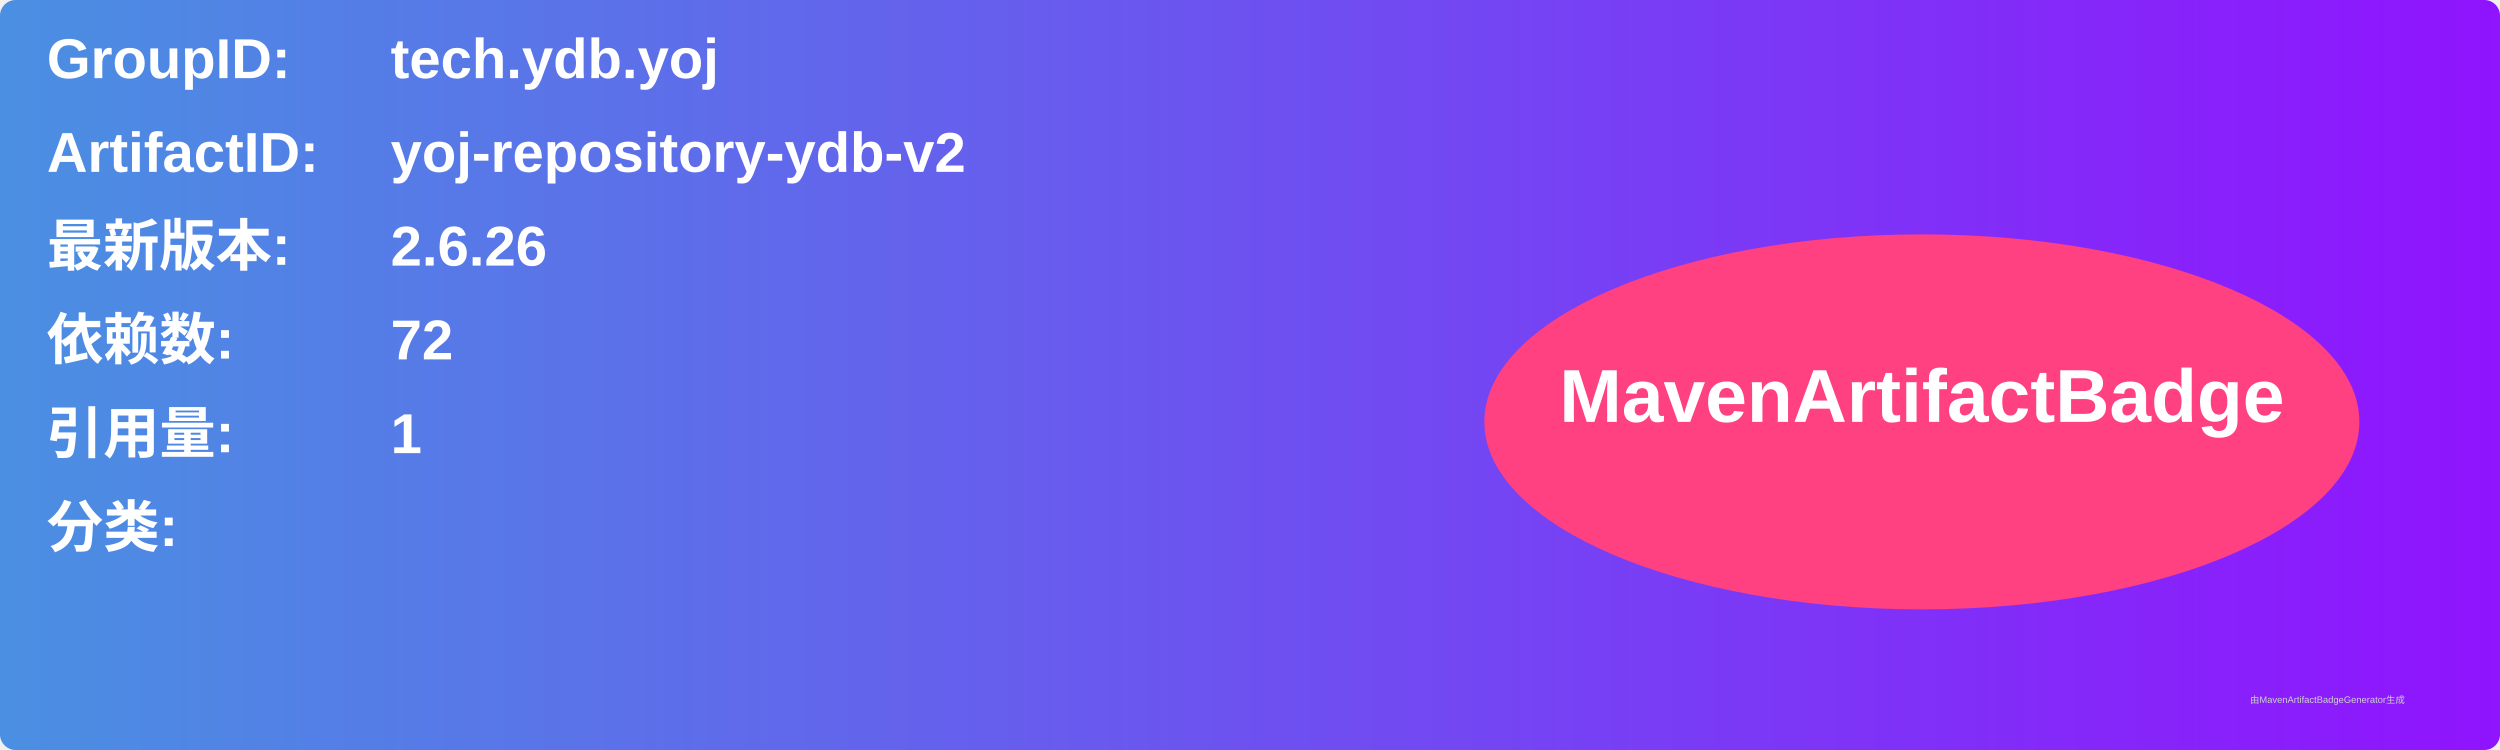
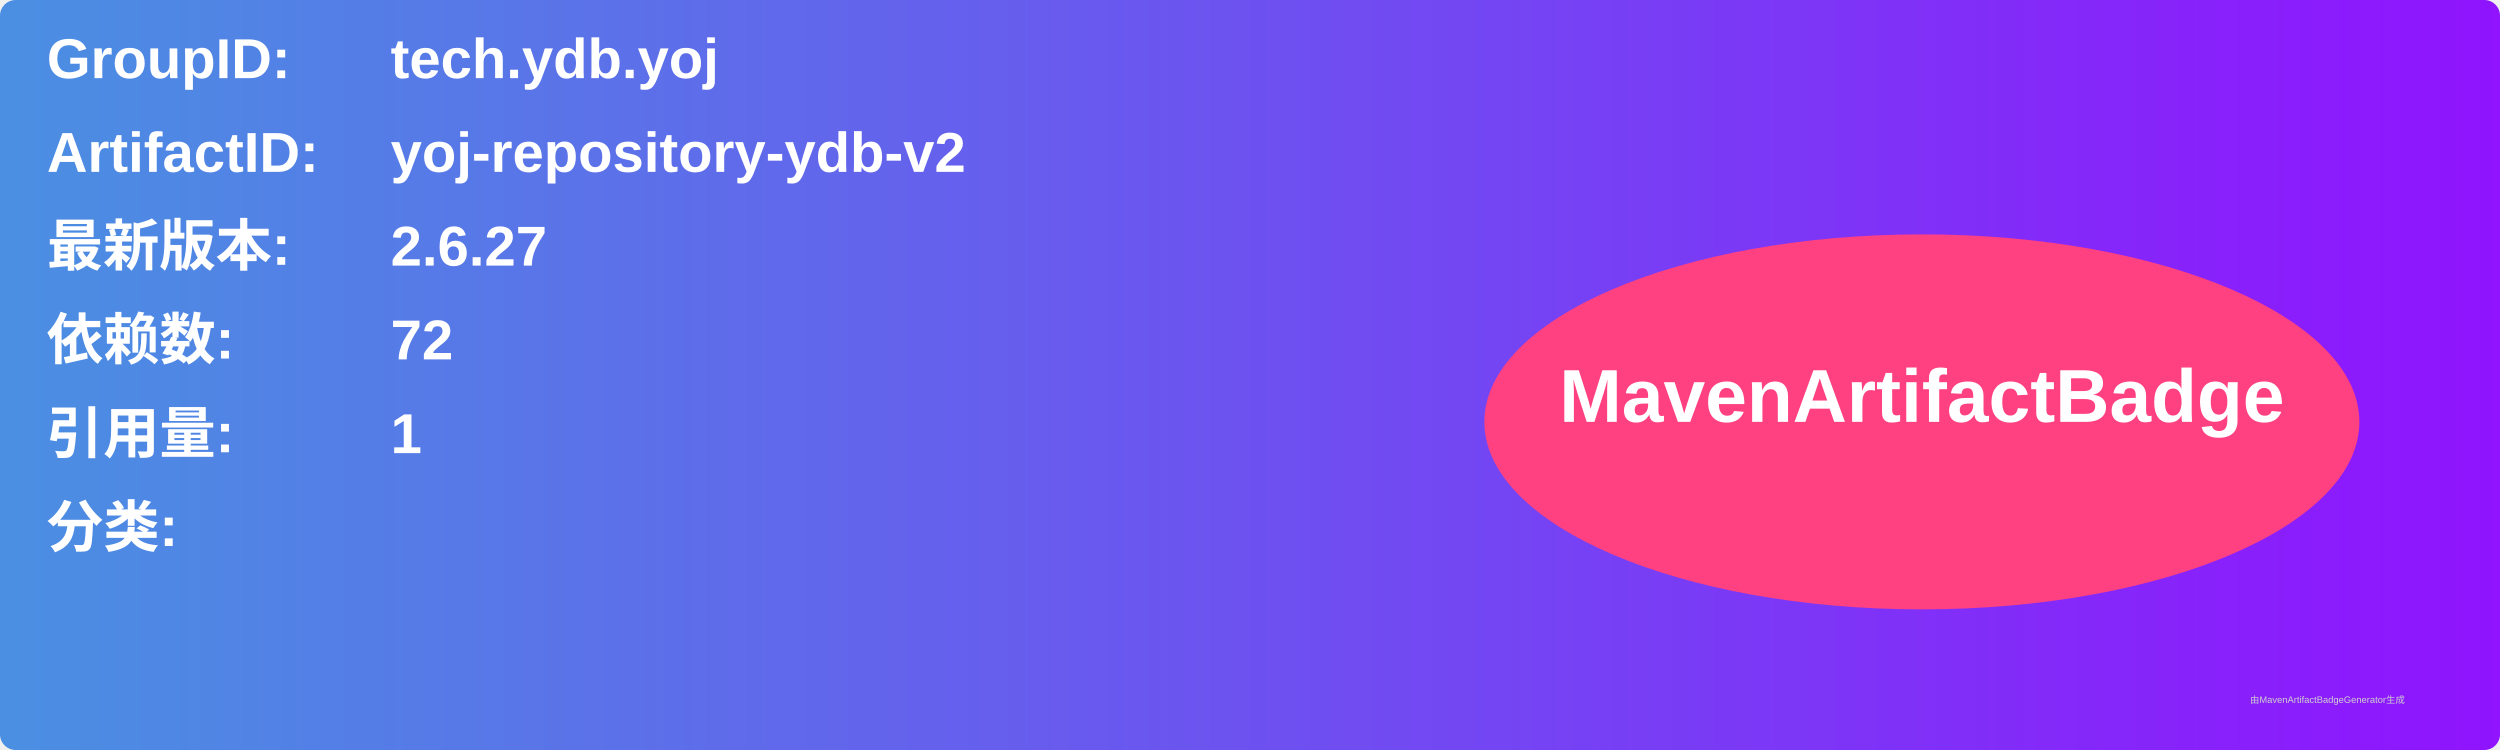
<svg xmlns="http://www.w3.org/2000/svg" width="800" height="240" viewBox="0 0 800 240">
  <linearGradient id="grad" x1="0%" y1="0%" x2="100%" y2="0%">
    <stop offset="0%" stop-color="#4a90e2" />
    <stop offset="100%" stop-color="#9013fe" />
  </linearGradient>
  <rect width="100%" height="100%" rx="5" ry="5" fill="url(#grad)" />
  <g transform="translate(15, 15)">
    <text x="0" y="10" font-family="Arial" font-size="18" fill="white" font-weight="bold" width="260">GroupID:</text>
    <text x="110" y="10" font-family="Arial" font-size="18" fill="white" font-weight="bold" width="460">tech.ydb.yoj</text>
    <text x="0" y="40" font-family="Arial" font-size="18" fill="white" font-weight="bold" width="260">ArtifactID:</text>
    <text x="110" y="40" font-family="Arial" font-size="18" fill="white" font-weight="bold" width="460">yoj-repository-ydb-v2</text>
    <text x="0" y="70" font-family="Arial" font-size="18" fill="white" font-weight="bold">最新版本:</text>
    <text x="110" y="70" font-family="Arial" font-size="18" fill="white" font-weight="bold">
-       <tspan font-weight="bold">2.6.26</tspan>
+       <tspan font-weight="bold">2.6.27</tspan>
    </text>
    <text x="0" y="100" font-family="Arial" font-size="18" fill="white" font-weight="bold">依赖数: </text>
    <text x="110" y="100" font-family="Arial" font-size="18" fill="white">
      <tspan font-weight="bold">72</tspan>
    </text>
    <text x="0" y="130" font-family="Arial" font-size="18" fill="white" font-weight="bold">引用量: </text>
    <text x="110" y="130" font-family="Arial" font-size="18" fill="white">
      <tspan font-weight="bold">1</tspan>
    </text>
    <text x="0" y="160" font-family="Arial" font-size="18" fill="white" font-weight="bold">分类:</text>
    <text x="10" y="190" font-family="Arial" font-size="10" fill="white">
      <tspan font-weight="bold" />
    </text>
    <ellipse cx="600" cy="120" rx="140" ry="60" fill="#ff4081" />
    <text x="600" y="120" text-anchor="middle" font-family="Arial" font-size="24" fill="white" font-weight="bold">MavenArtifactBadge</text>
  </g>
  <text x="720" y="225" font-family="Arial" font-size="3" fill="#d0d0d0">由MavenArtifactBadgeGenerator生成</text>
</svg>
